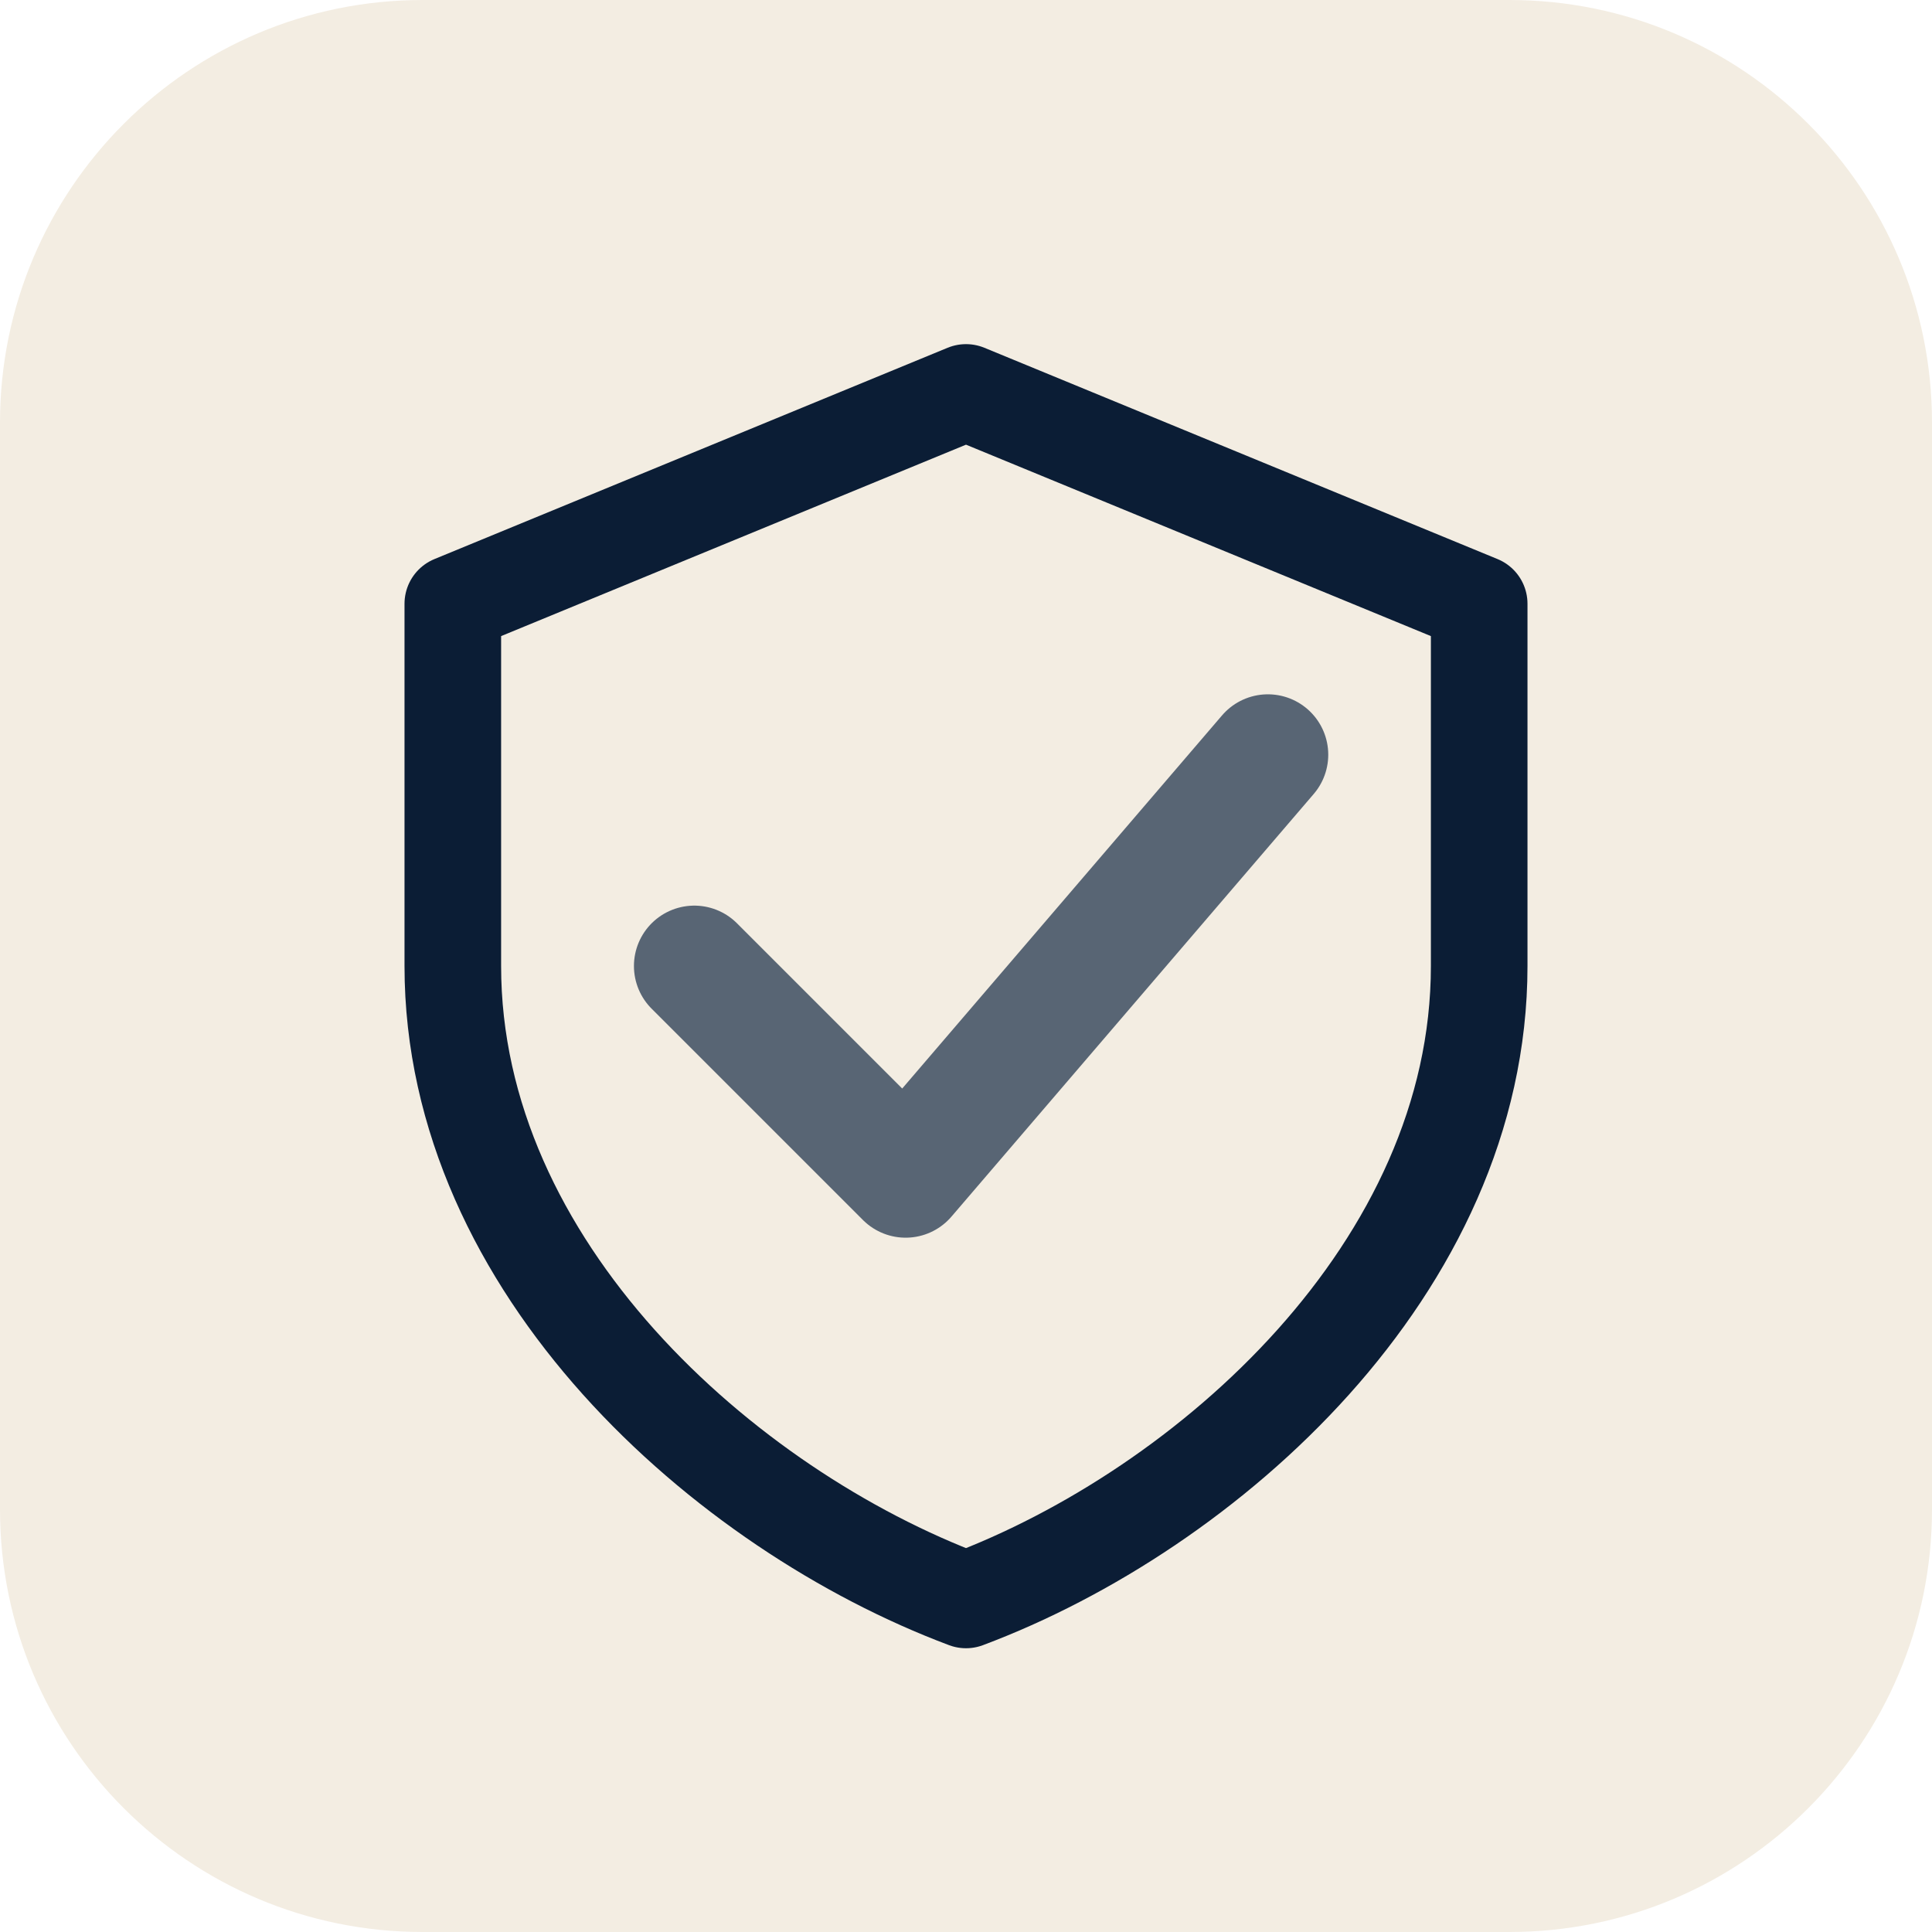
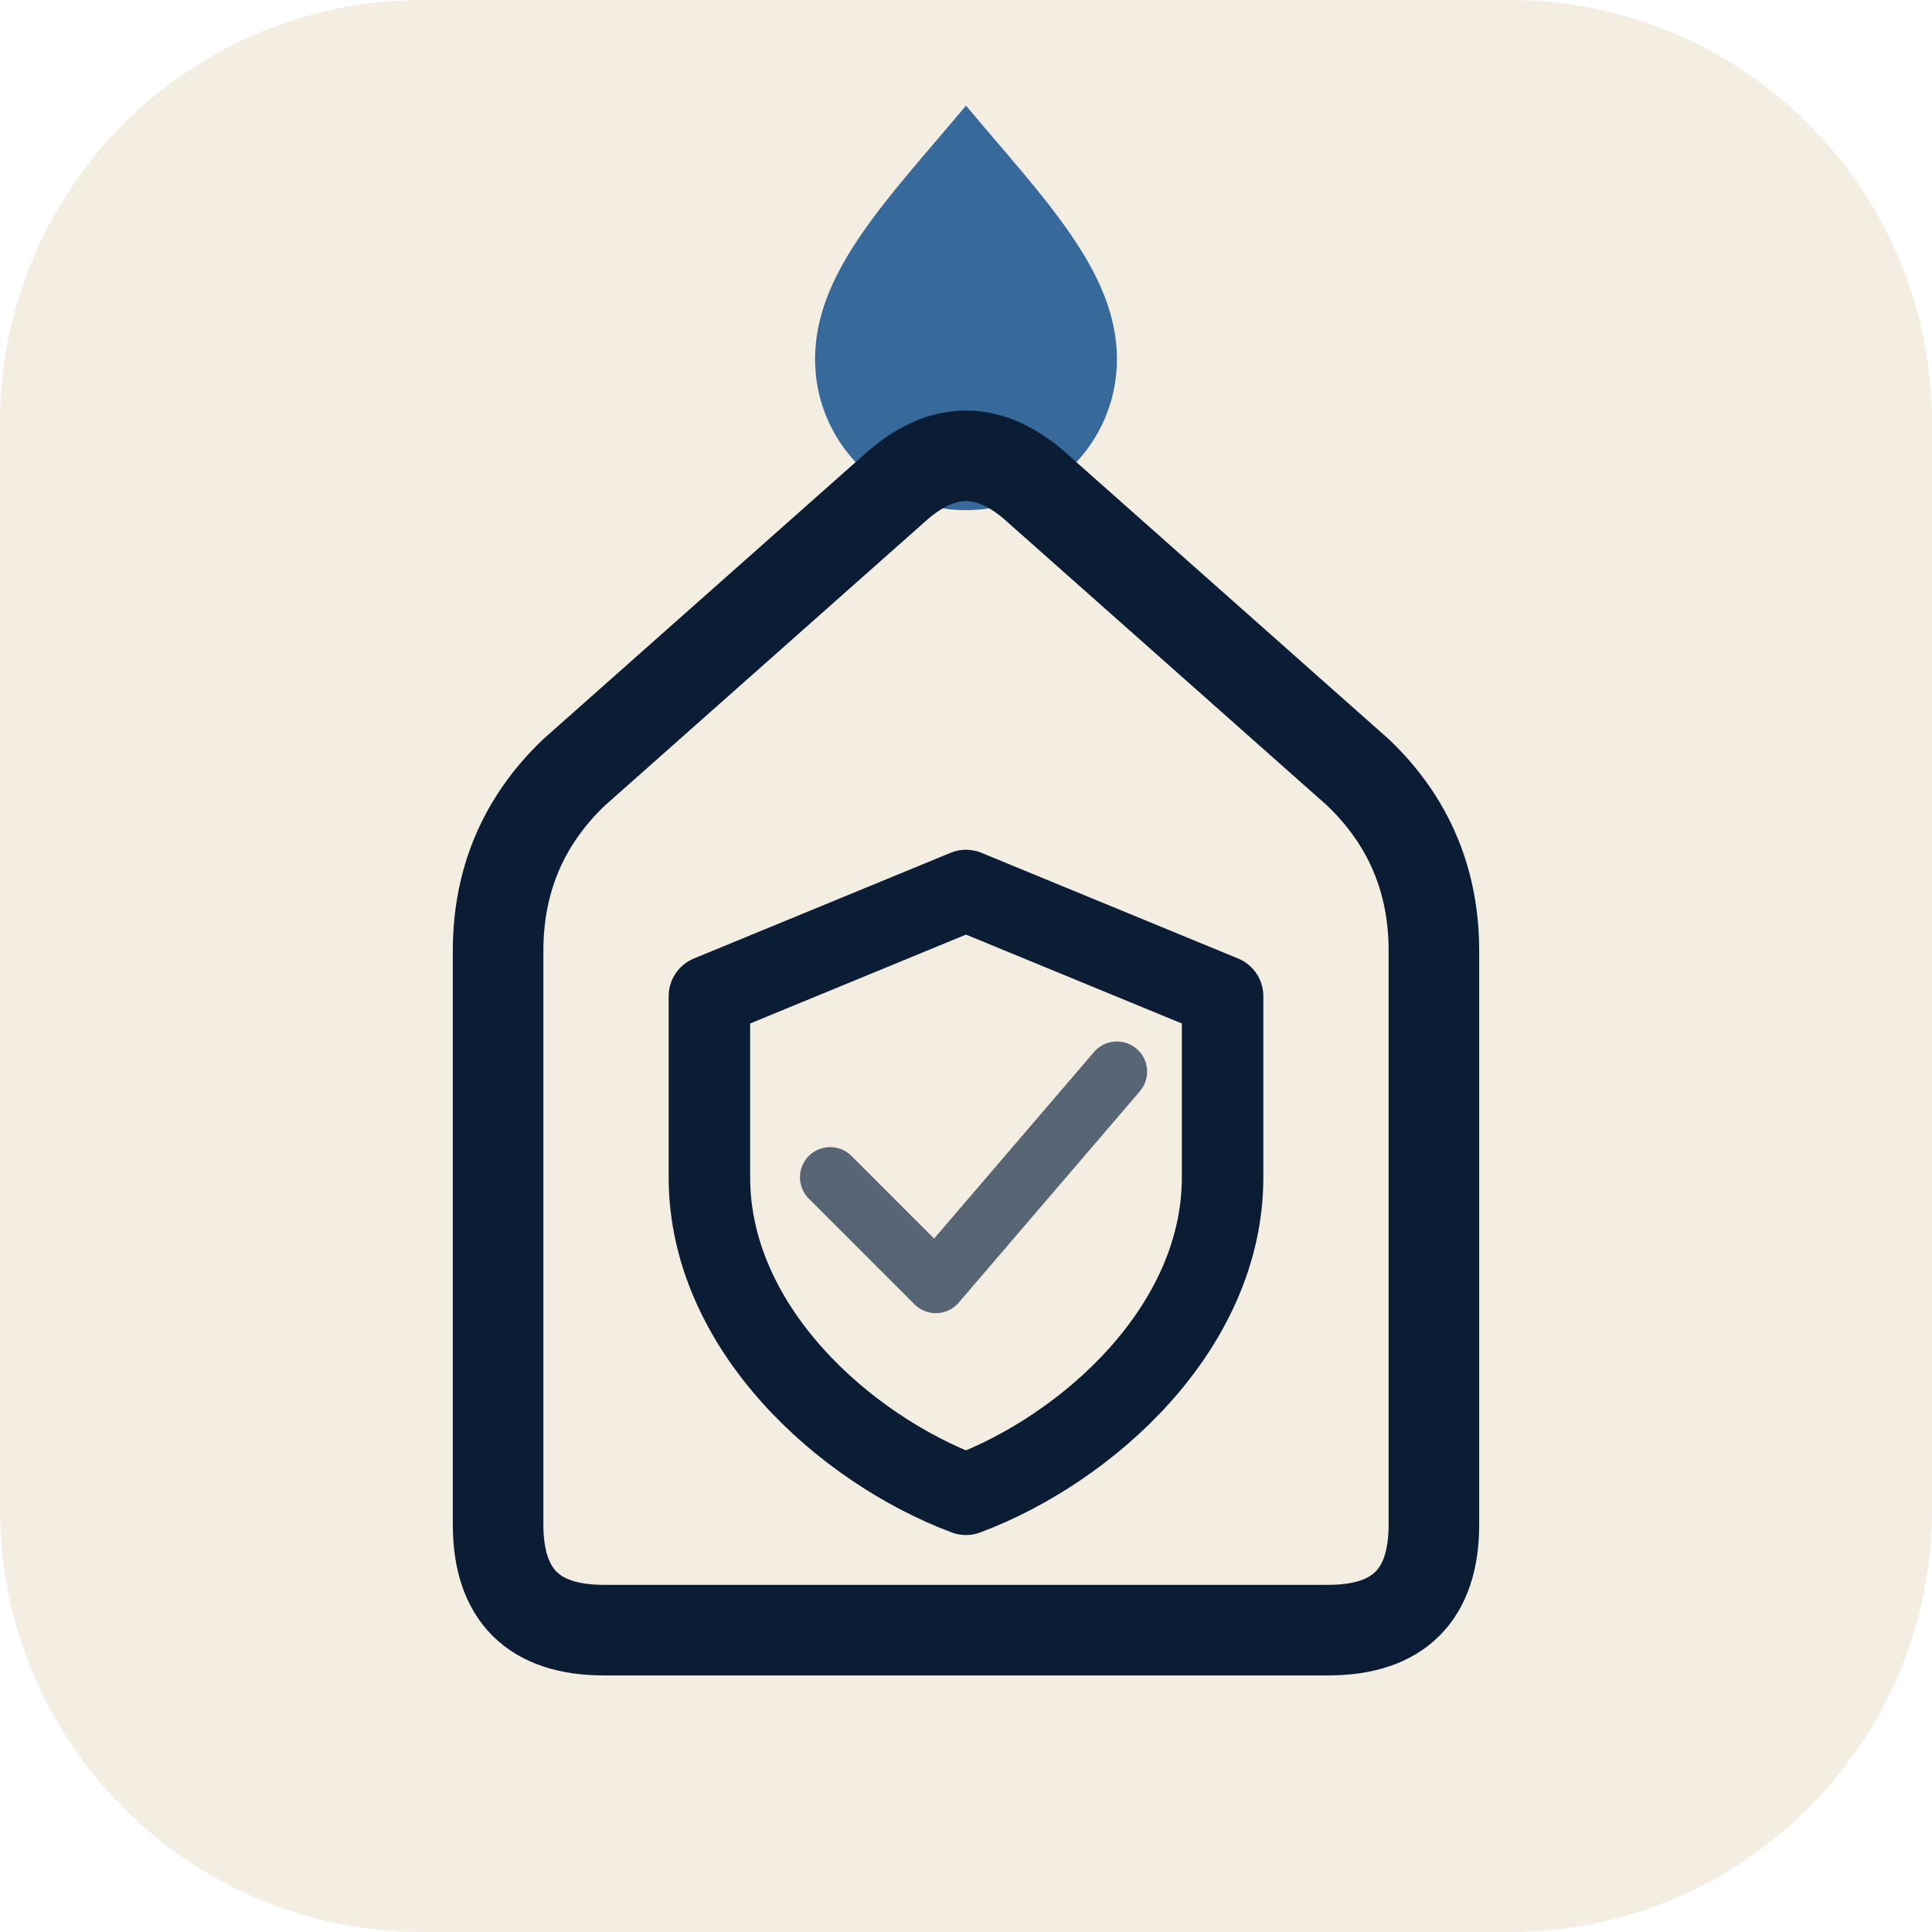
<svg xmlns="http://www.w3.org/2000/svg" viewBox="0 0 64 64" width="64" height="64" aria-hidden="true">
  <rect width="64" height="64" rx="14" fill="#F3EDE2" />
-   <g transform="translate(32 32) scale(1) translate(-32 -32)" fill="none" stroke="#0B1D35" stroke-width="3.2" stroke-linecap="round" stroke-linejoin="round">
-     <path d="m32 13 17 7v12c0 10-9 18-17 21-8-3-17-11-17-21V20Z" />
-     <path d="m23 32 7 7 12-14" stroke="#586574" stroke-width="4" />
+   <g transform="translate(32 32) scale(1) translate(-32 -32)">
+     <path d="M32 3.5C34.6 6.6 37 9 37 11.9a5 5 0 0 1-10 0C27 9 29.4 6.6 32 3.5Z" fill="#376A9B" />
+     <path d="M20 54Q16.5 54 16.5 50.5V31.5Q16.5 28 19 25.6L29.6 16.2Q32 14 34.4 16.2L45 25.6Q47.5 28 47.5 31.5V50.5Q47.5 54 44 54Z" fill="none" stroke="#0B1D35" stroke-width="3" stroke-linejoin="round" />
+     <g transform="translate(32 39) scale(.5) translate(-32 -32)" fill="none" stroke="#0B1D35" stroke-width="5.4" stroke-linecap="round" stroke-linejoin="round">
+       <path d="m32 13 17 7v12c0 10-9 18-17 21-8-3-17-11-17-21V20Z" />
+       <path d="m23 32 7 7 12-14" stroke="#586574" stroke-width="4" />
+     </g>
  </g>
</svg>
